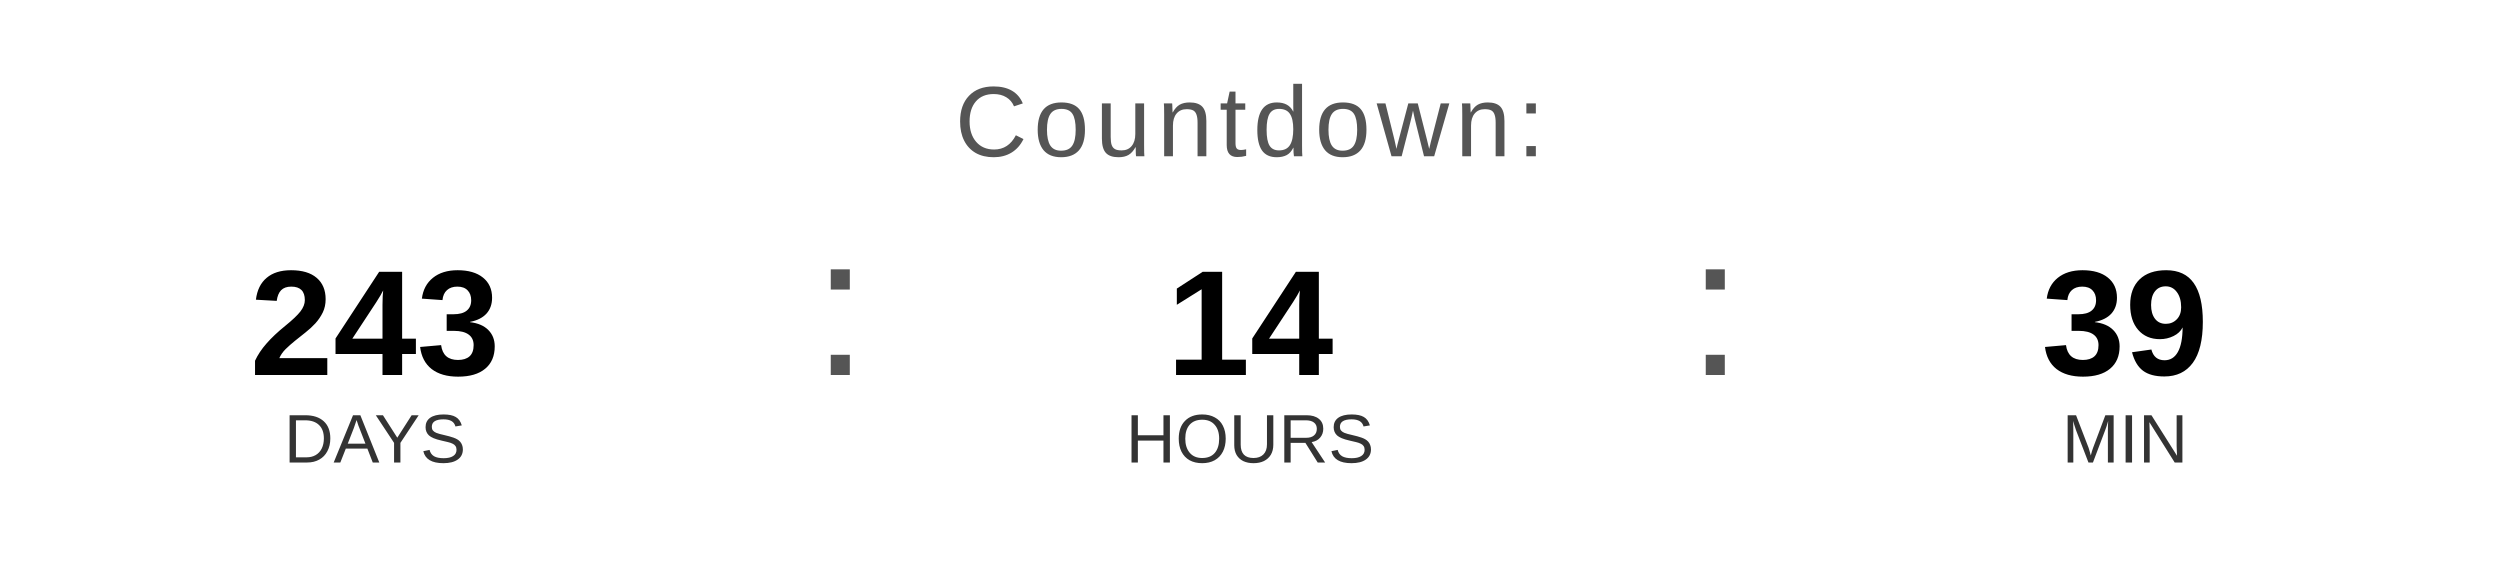
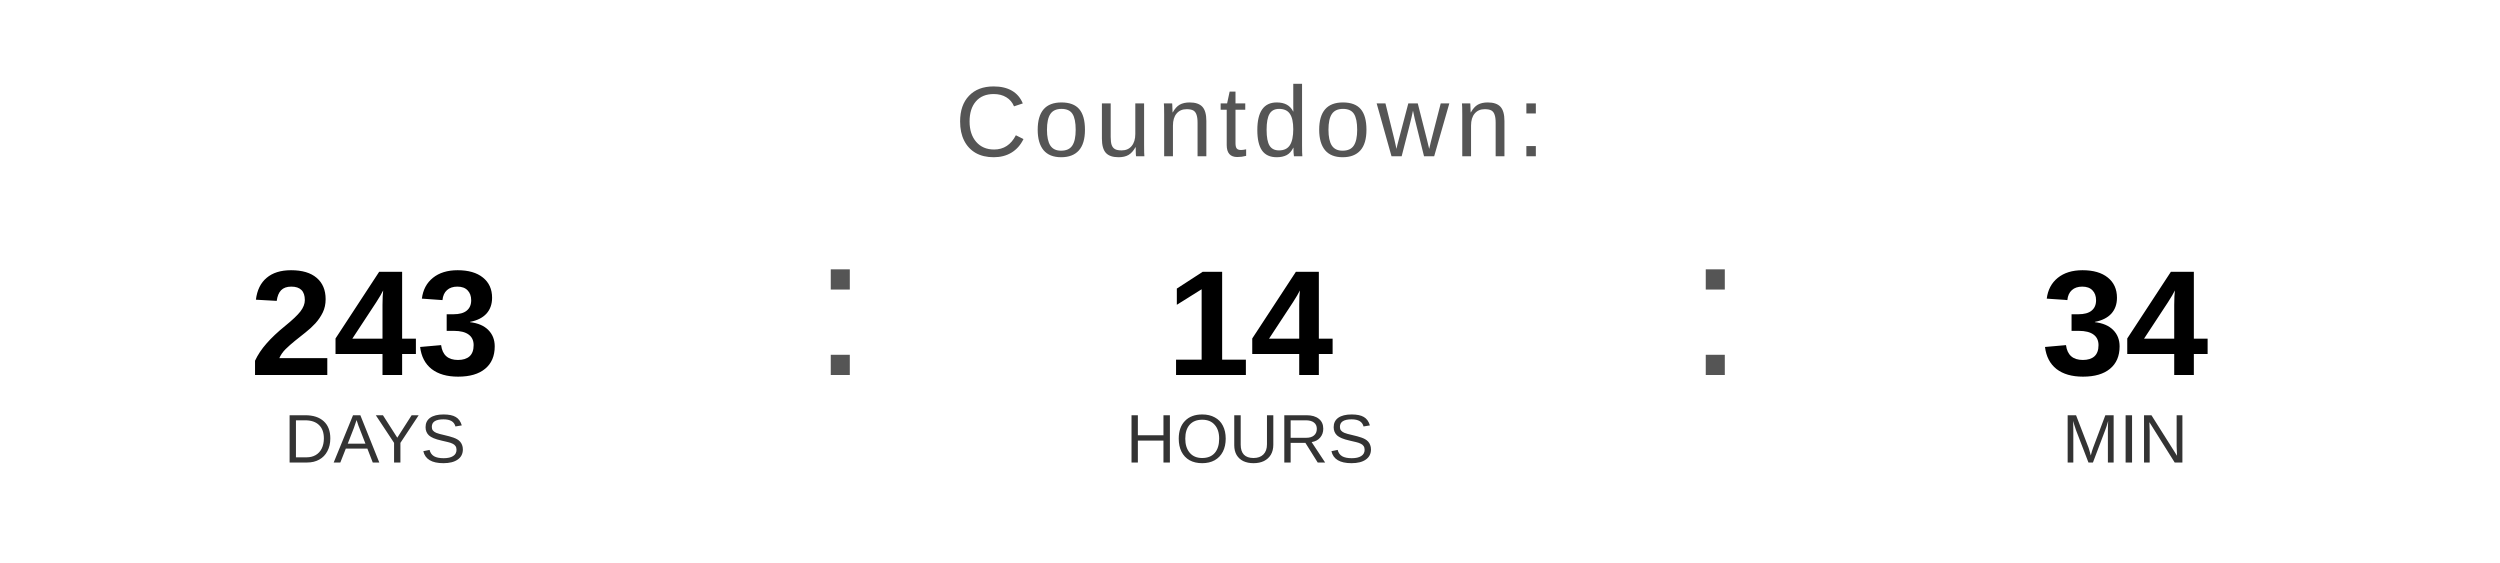
<svg xmlns="http://www.w3.org/2000/svg" width="400" height="90" viewBox="0 0 400 90">
  <text x="200" y="25" font-family="Arial, Helvetica, sans-serif" font-size="16" fill="#555555" text-anchor="middle" letter-spacing="1">
    Countdown:
  </text>
  <text x="60" y="60" font-family="Arial, Helvetica, sans-serif" font-size="24" font-weight="bold" fill="#000000" text-anchor="middle">243</text>
  <text x="60" y="74" font-family="Arial, Helvetica, sans-serif" font-size="11" fill="#333333" text-anchor="middle">DAYS</text>
  <text x="130" y="60" font-family="Arial, sans-serif" font-size="32" fill="#555555">:</text>
  <text x="200" y="60" font-family="Arial, Helvetica, sans-serif" font-size="24" font-weight="bold" fill="#000000" text-anchor="middle">14</text>
  <text x="200" y="74" font-family="Arial, Helvetica, sans-serif" font-size="11" fill="#333333" text-anchor="middle">HOURS</text>
  <text x="270" y="60" font-family="Arial, sans-serif" font-size="32" fill="#555555">:</text>
-   <text x="340" y="60" font-family="Arial, Helvetica, sans-serif" font-size="24" font-weight="bold" fill="#000000" text-anchor="middle">39</text>
+   <text x="340" y="60" font-family="Arial, Helvetica, sans-serif" font-size="24" font-weight="bold" fill="#000000" text-anchor="middle">34</text>
  <text x="340" y="74" font-family="Arial, Helvetica, sans-serif" font-size="11" fill="#333333" text-anchor="middle">MIN</text>
</svg>
